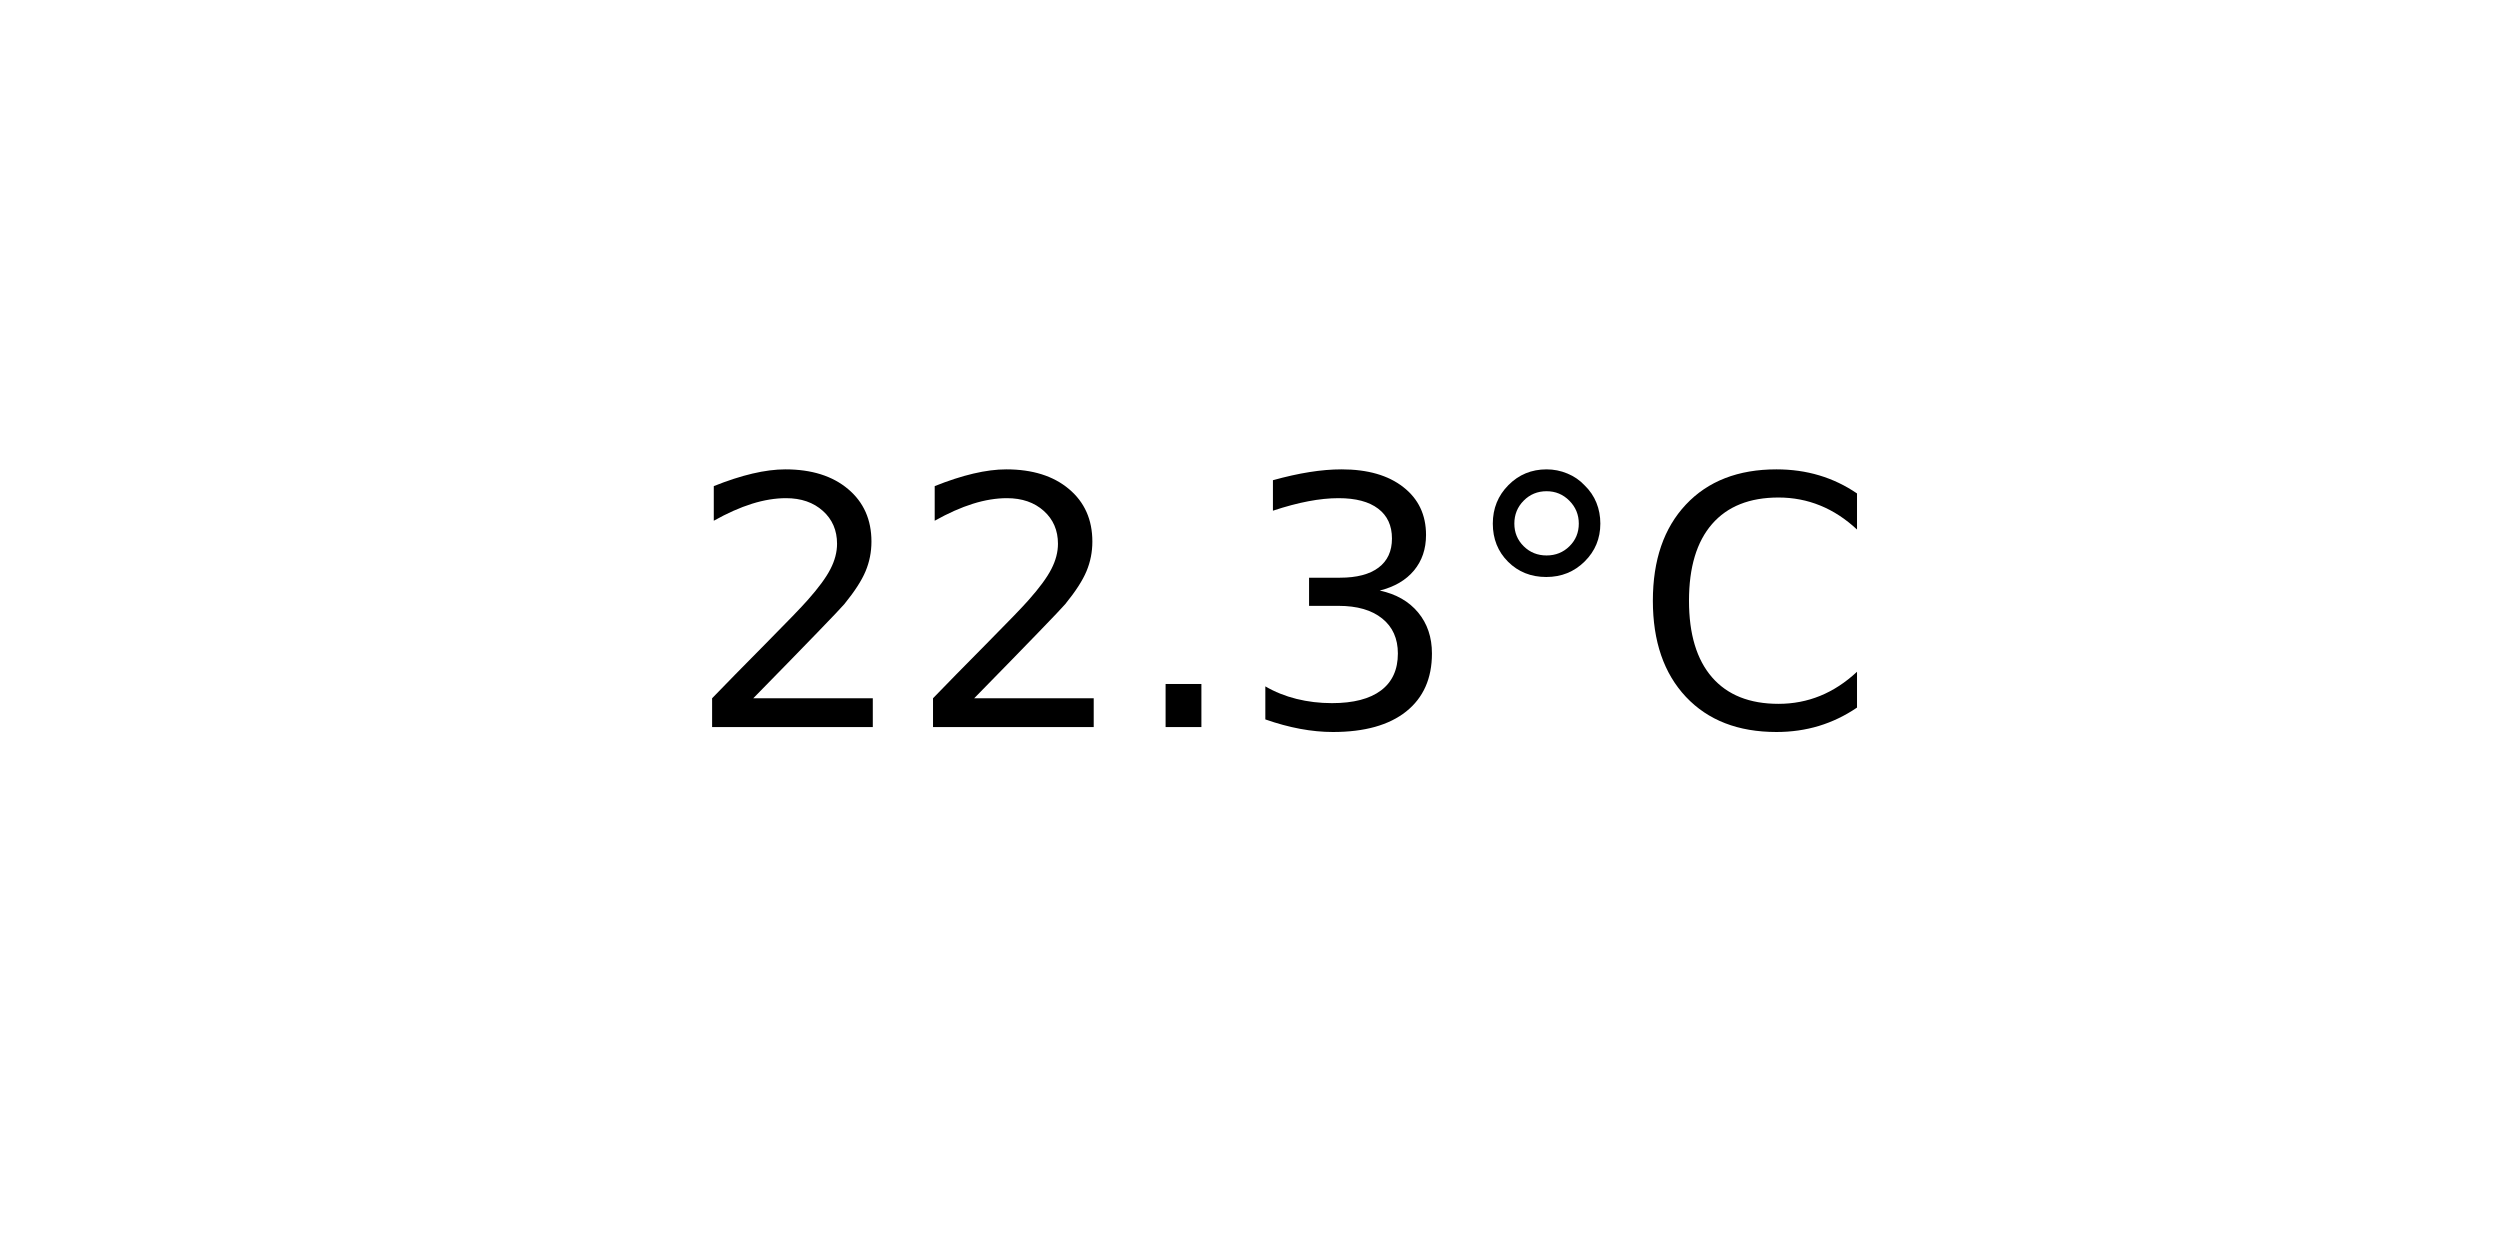
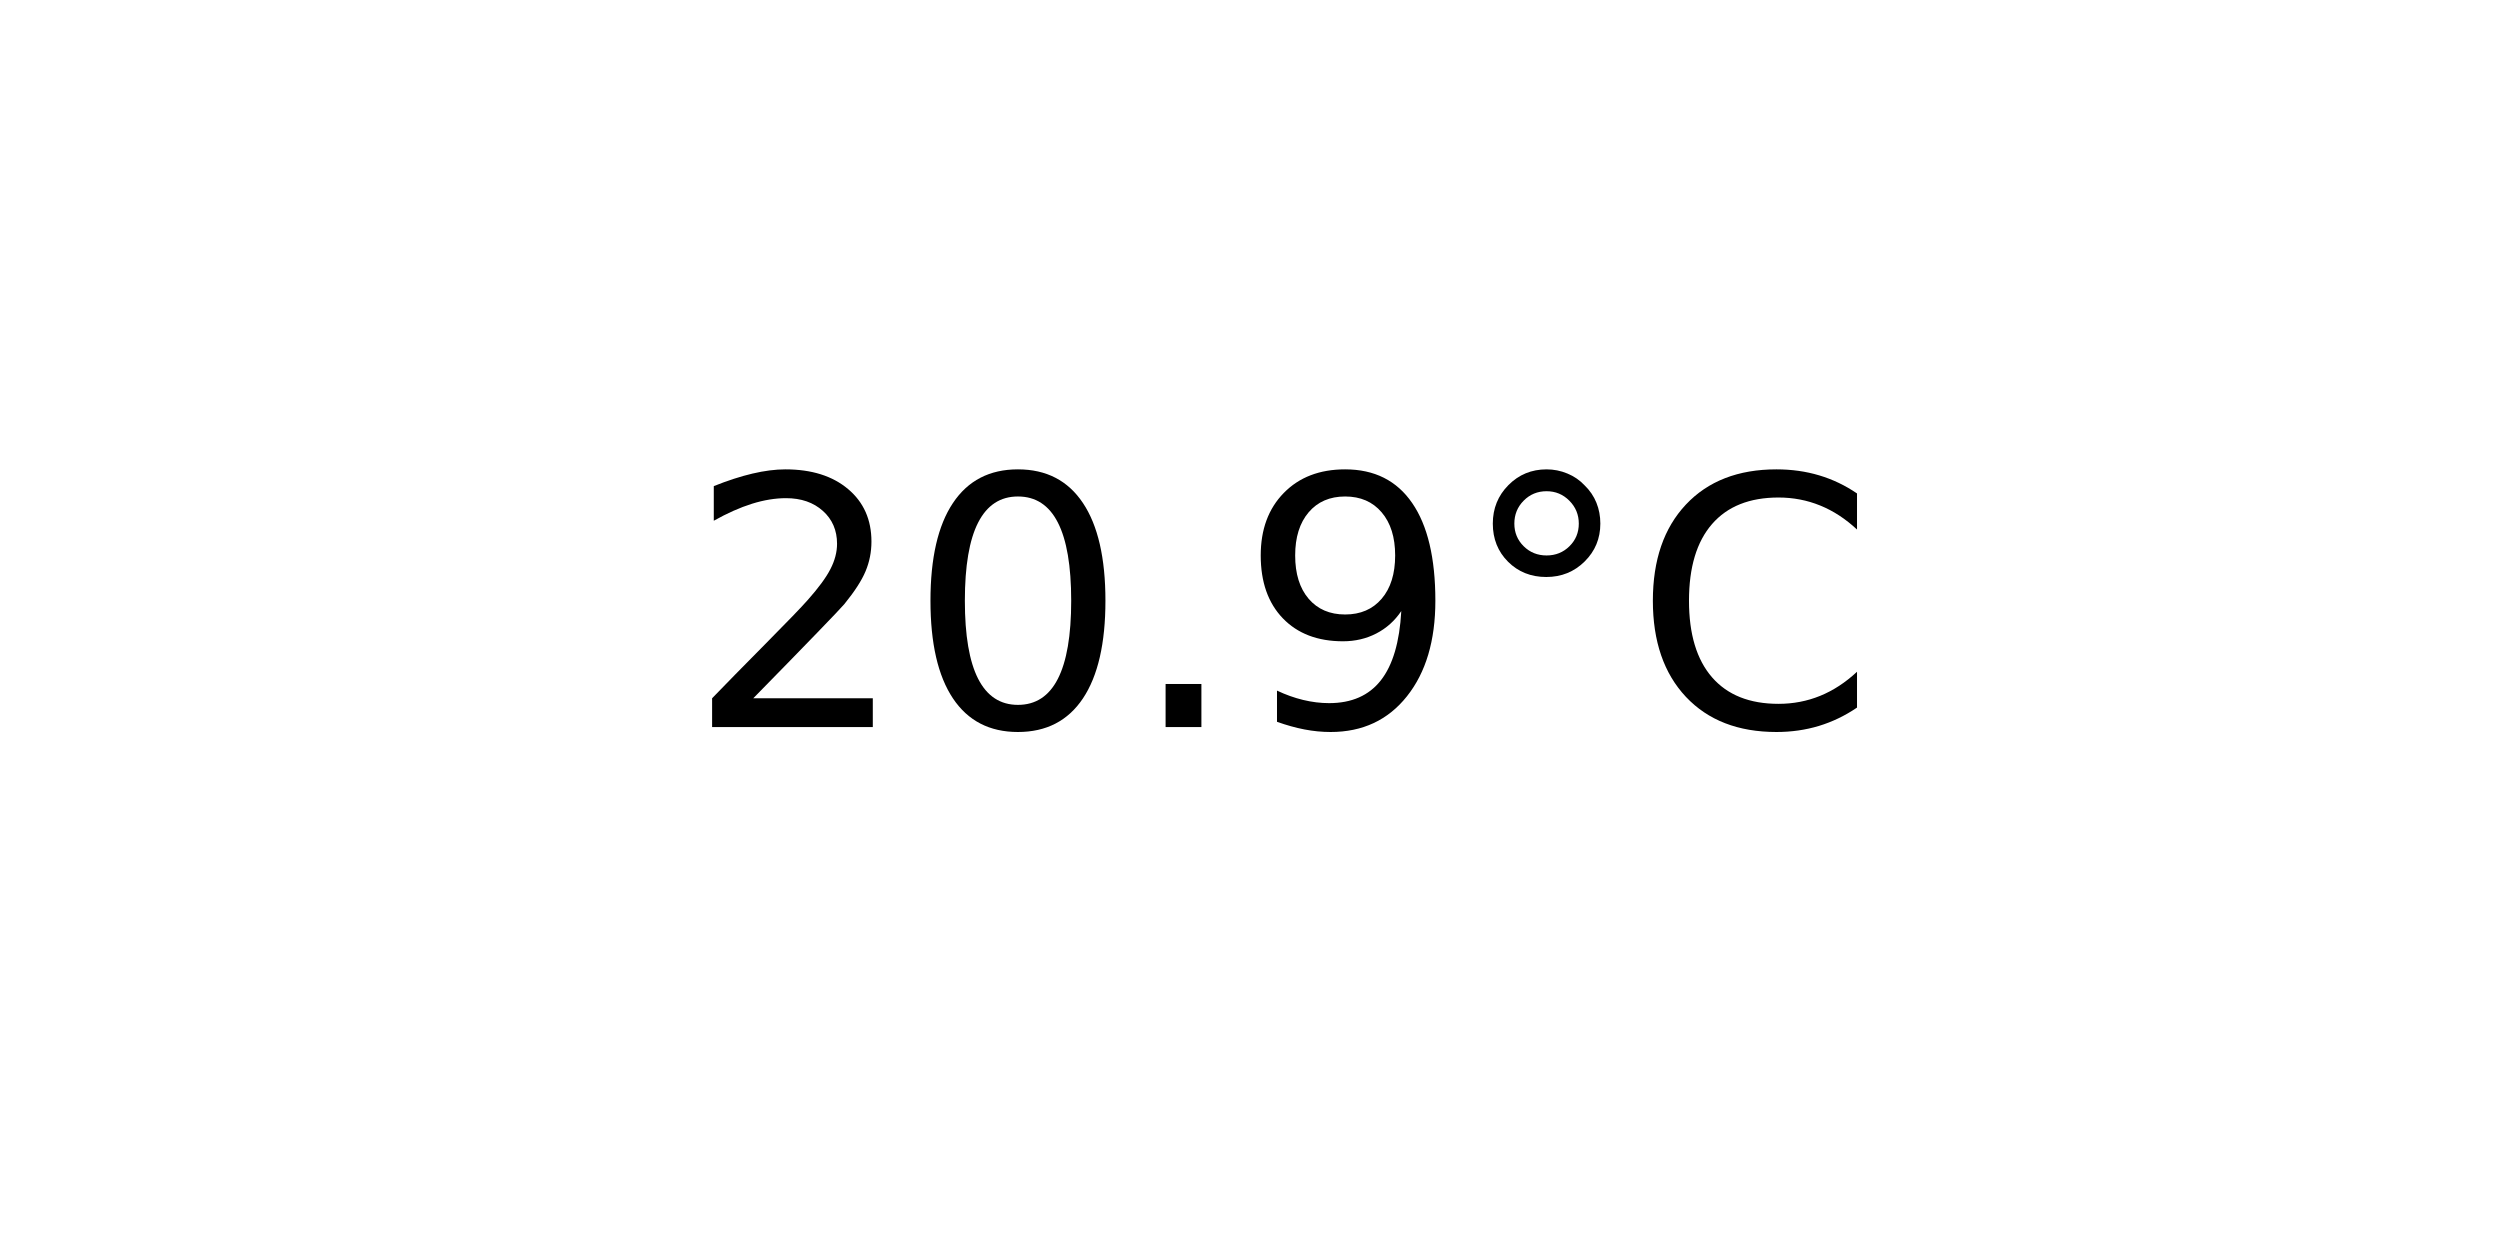
<svg xmlns="http://www.w3.org/2000/svg" xmlns:xlink="http://www.w3.org/1999/xlink" width="72pt" height="36pt" viewBox="0 0 72 36" version="1.1">
  <defs>
    <style type="text/css">*{stroke-linejoin: round; stroke-linecap: butt}</style>
  </defs>
  <g id="figure_1">
    <g id="axes_1">
      <g id="text_1">
        <g transform="translate(19.77578 20.93937) scale(0.1 -0.1)">
          <defs>
            <path id="DejaVuSans-32" d="M 1228 531  L 3431 531  L 3431 0  L 469 0  L 469 531  Q 828 903 1448 1529  Q 2069 2156 2228 2338  Q 2531 2678 2651 2914  Q 2772 3150 2772 3378  Q 2772 3750 2511 3984  Q 2250 4219 1831 4219  Q 1534 4219 1204 4116  Q 875 4013 500 3803  L 500 4441  Q 881 4594 1212 4672  Q 1544 4750 1819 4750  Q 2544 4750 2975 4387  Q 3406 4025 3406 3419  Q 3406 3131 3298 2873  Q 3191 2616 2906 2266  Q 2828 2175 2409 1742  Q 1991 1309 1228 531  z " transform="scale(0.015625)" />
+             <path id="DejaVuSans-30" d="M 2034 4250  Q 1547 4250 1301 3770  Q 1056 3291 1056 2328  Q 1056 1369 1301 889  Q 1547 409 2034 409  Q 2525 409 2770 889  Q 3016 1369 3016 2328  Q 3016 3291 2770 3770  Q 2525 4250 2034 4250  z M 2034 4750  Q 2819 4750 3233 4129  Q 3647 3509 3647 2328  Q 3647 1150 3233 529  Q 2819 -91 2034 -91  Q 1250 -91 836 529  Q 422 1150 422 2328  Q 422 3509 836 4129  Q 1250 4750 2034 4750  z " transform="scale(0.015625)" />
            <path id="DejaVuSans-2e" d="M 684 794  L 1344 794  L 1344 0  L 684 0  L 684 794  z " transform="scale(0.015625)" />
-             <path id="DejaVuSans-33" d="M 2597 2516  Q 3050 2419 3304 2112  Q 3559 1806 3559 1356  Q 3559 666 3084 287  Q 2609 -91 1734 -91  Q 1441 -91 1130 -33  Q 819 25 488 141  L 488 750  Q 750 597 1062 519  Q 1375 441 1716 441  Q 2309 441 2620 675  Q 2931 909 2931 1356  Q 2931 1769 2642 2001  Q 2353 2234 1838 2234  L 1294 2234  L 1294 2753  L 1863 2753  Q 2328 2753 2575 2939  Q 2822 3125 2822 3475  Q 2822 3834 2567 4026  Q 2313 4219 1838 4219  Q 1578 4219 1281 4162  Q 984 4106 628 3988  L 628 4550  Q 988 4650 1302 4700  Q 1616 4750 1894 4750  Q 2613 4750 3031 4423  Q 3450 4097 3450 3541  Q 3450 3153 3228 2886  Q 3006 2619 2597 2516  z " transform="scale(0.015625)" />
+             <path id="DejaVuSans-39" d="M 703 97  L 703 672  Q 941 559 1184 500  Q 1428 441 1663 441  Q 2288 441 2617 861  Q 2947 1281 2994 2138  Q 2813 1869 2534 1725  Q 2256 1581 1919 1581  Q 1219 1581 811 2004  Q 403 2428 403 3163  Q 403 3881 828 4315  Q 1253 4750 1959 4750  Q 2769 4750 3195 4129  Q 3622 3509 3622 2328  Q 3622 1225 3098 567  Q 2575 -91 1691 -91  Q 1453 -91 1209 -44  Q 966 3 703 97  z M 1959 2075  Q 2384 2075 2632 2365  Q 2881 2656 2881 3163  Q 2881 3666 2632 3958  Q 2384 4250 1959 4250  Q 1534 4250 1286 3958  Q 1038 3666 1038 3163  Q 1038 2656 1286 2365  Q 1534 2075 1959 2075  z " transform="scale(0.015625)" />
            <path id="DejaVuSans-b0" d="M 1600 4347  Q 1350 4347 1178 4173  Q 1006 4000 1006 3750  Q 1006 3503 1178 3333  Q 1350 3163 1600 3163  Q 1850 3163 2022 3333  Q 2194 3503 2194 3750  Q 2194 3997 2020 4172  Q 1847 4347 1600 4347  z M 1600 4750  Q 1800 4750 1984 4673  Q 2169 4597 2303 4453  Q 2447 4313 2519 4134  Q 2591 3956 2591 3750  Q 2591 3338 2302 3052  Q 2013 2766 1594 2766  Q 1172 2766 890 3047  Q 609 3328 609 3750  Q 609 4169 896 4459  Q 1184 4750 1600 4750  z " transform="scale(0.015625)" />
            <path id="DejaVuSans-43" d="M 4122 4306  L 4122 3641  Q 3803 3938 3442 4084  Q 3081 4231 2675 4231  Q 1875 4231 1450 3742  Q 1025 3253 1025 2328  Q 1025 1406 1450 917  Q 1875 428 2675 428  Q 3081 428 3442 575  Q 3803 722 4122 1019  L 4122 359  Q 3791 134 3420 21  Q 3050 -91 2638 -91  Q 1578 -91 968 557  Q 359 1206 359 2328  Q 359 3453 968 4101  Q 1578 4750 2638 4750  Q 3056 4750 3426 4639  Q 3797 4528 4122 4306  z " transform="scale(0.015625)" />
          </defs>
          <use xlink:href="#DejaVuSans-32" />
-           <use xlink:href="#DejaVuSans-32" x="63.623" />
+           <use xlink:href="#DejaVuSans-30" x="63.623" />
          <use xlink:href="#DejaVuSans-2e" x="127.246" />
-           <use xlink:href="#DejaVuSans-33" x="159.033" />
+           <use xlink:href="#DejaVuSans-39" x="159.033" />
          <use xlink:href="#DejaVuSans-b0" x="222.656" />
          <use xlink:href="#DejaVuSans-43" x="272.656" />
        </g>
      </g>
    </g>
  </g>
</svg>
